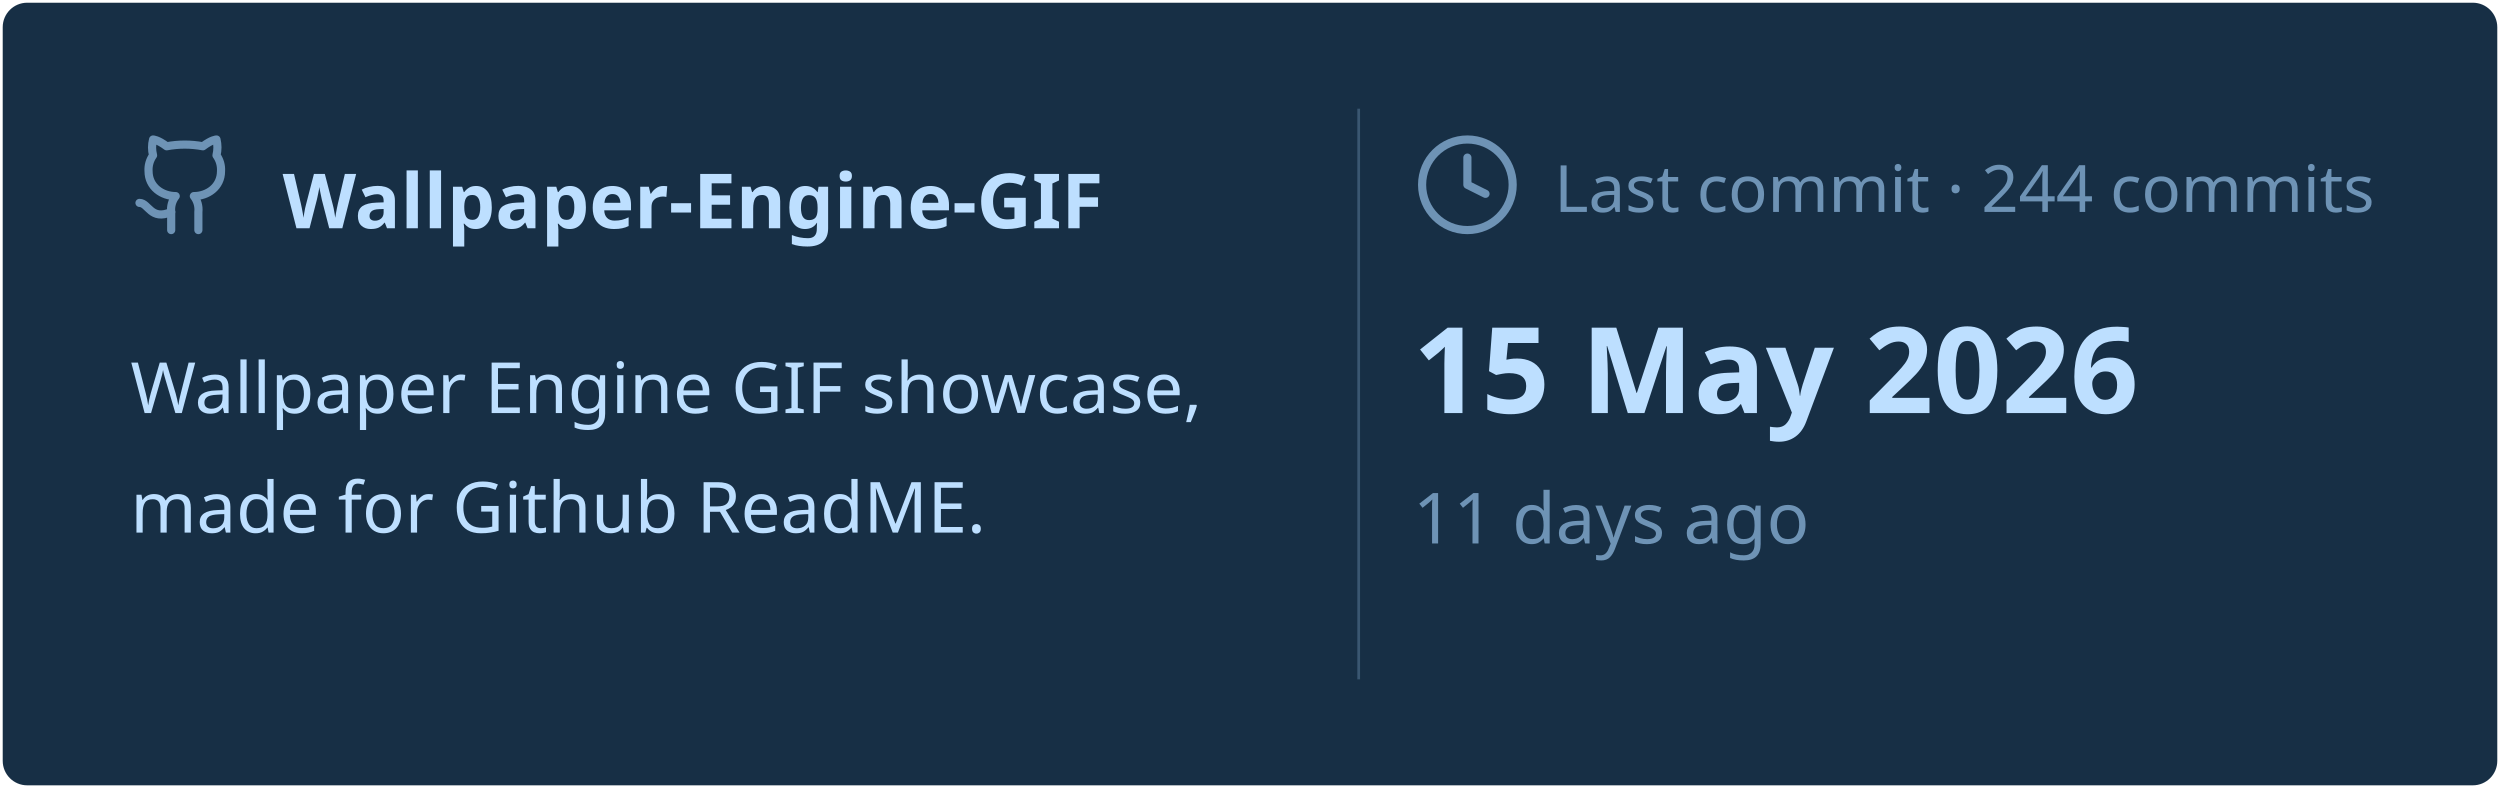
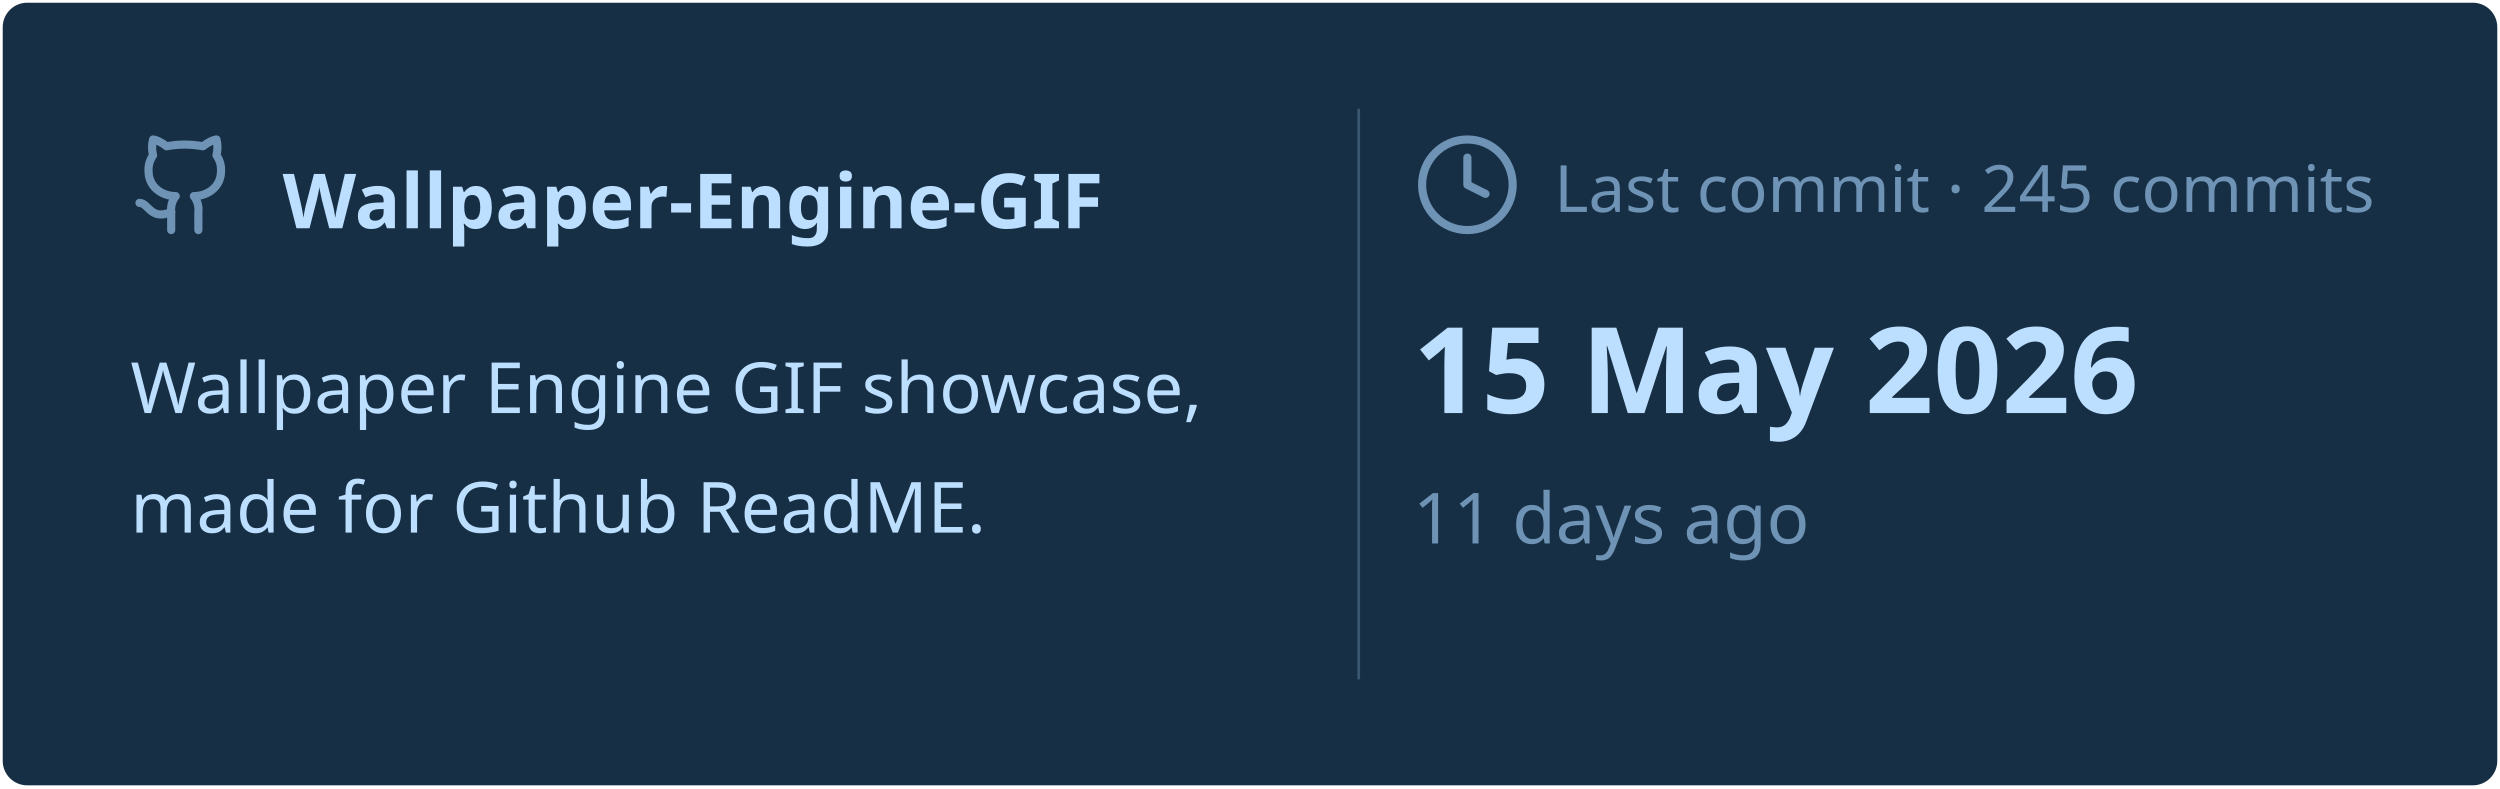
<svg xmlns="http://www.w3.org/2000/svg" viewBox="0 0 460 145" width="460px" height="145px">
  <rect stroke="#000000" stroke-opacity="0" fill="#172F45" rx="4.5" x="0.5" y="0.5" width="459" height="144" />
  <g transform="translate(24, 42)">
    <svg x="0" y="-18" width="20" height="20" viewBox="0 0 24 24" fill="none" stroke="#6E93B5" stroke-width="1.8" stroke-linecap="round" stroke-linejoin="round">
      <path d="M15 22v-4a4.8 4.8 0 0 0-1-3.5c3 0 6-2 6-5.5.08-1.25-.27-2.48-1-3.5.28-1.15.28-2.35 0-3.5 0 0-1 0-3 1.5-2.64-.5-5.36-.5-8 0C6 2 5 2 5 2c-.3 1.15-.3 2.35 0 3.5A5.403 5.403 0 0 0 4 9c0 3.5 3 5.5 6 5.5-.39.49-.68 1.05-.85 1.65-.17.6-.22 1.23-.15 1.85v4" />
      <path d="M9 18c-4.51 2-5-2-7-2" />
    </svg>
    <text x="28" y="0" font-family="&quot;Segoe UI&quot;, Ubuntu, sans-serif" font-size="14" font-weight="700" fill="#BDDFFF">Wallpaper-Engine-GIF</text>
  </g>
  <text x="24" y="76" font-family="&quot;Segoe UI&quot;, Ubuntu, sans-serif" font-size="13" font-weight="400" fill="#BDDFFF">Wallpaper Engine GIF showcase,</text>
  <text x="24" y="98" font-family="&quot;Segoe UI&quot;, Ubuntu, sans-serif" font-size="13" font-weight="400" fill="#BDDFFF">made for Github ReadME.</text>
  <line x1="250" y1="20" x2="250" y2="125" stroke="#6E93B5" stroke-width="0.5" stroke-opacity="0.4" />
  <svg x="260" y="24" width="20" height="20" viewBox="0 0 24 24" fill="none" stroke="#6E93B5" stroke-width="1.8" stroke-linecap="round" stroke-linejoin="round">
    <circle cx="12" cy="12" r="10" />
    <polyline points="12 6 12 12 16 14" />
  </svg>
-   <text x="286" y="39" font-family="&quot;Segoe UI&quot;, Ubuntu, sans-serif" font-size="12" font-weight="400" fill="#6E93B5">Last commit · 244 commits</text>
+   <text x="286" y="39" font-family="&quot;Segoe UI&quot;, Ubuntu, sans-serif" font-size="12" font-weight="400" fill="#6E93B5">Last commit · 245 commits</text>
  <text x="260" y="76" font-family="&quot;Segoe UI&quot;, Ubuntu, sans-serif" font-size="22" font-weight="700" fill="#BDDFFF">15 May 2026</text>
  <text x="260" y="100" font-family="&quot;Segoe UI&quot;, Ubuntu, sans-serif" font-size="13" font-weight="400" fill="#6E93B5">11 days ago</text>
</svg>
